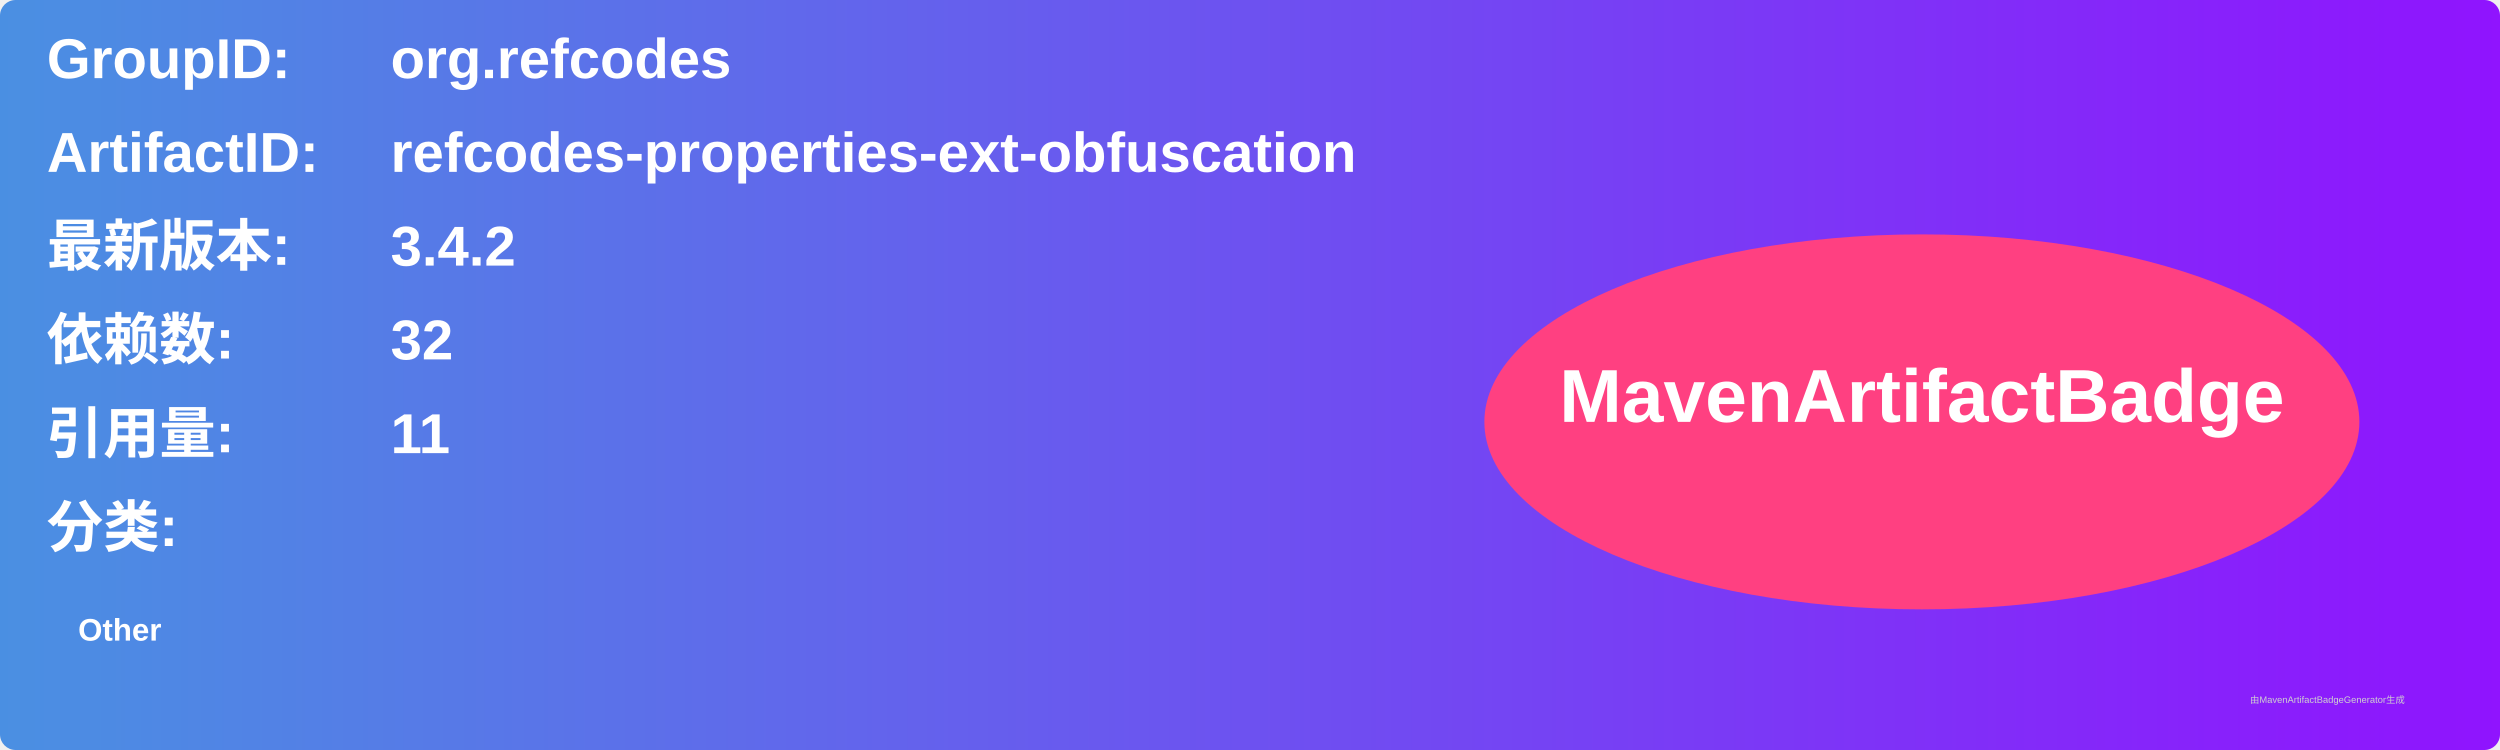
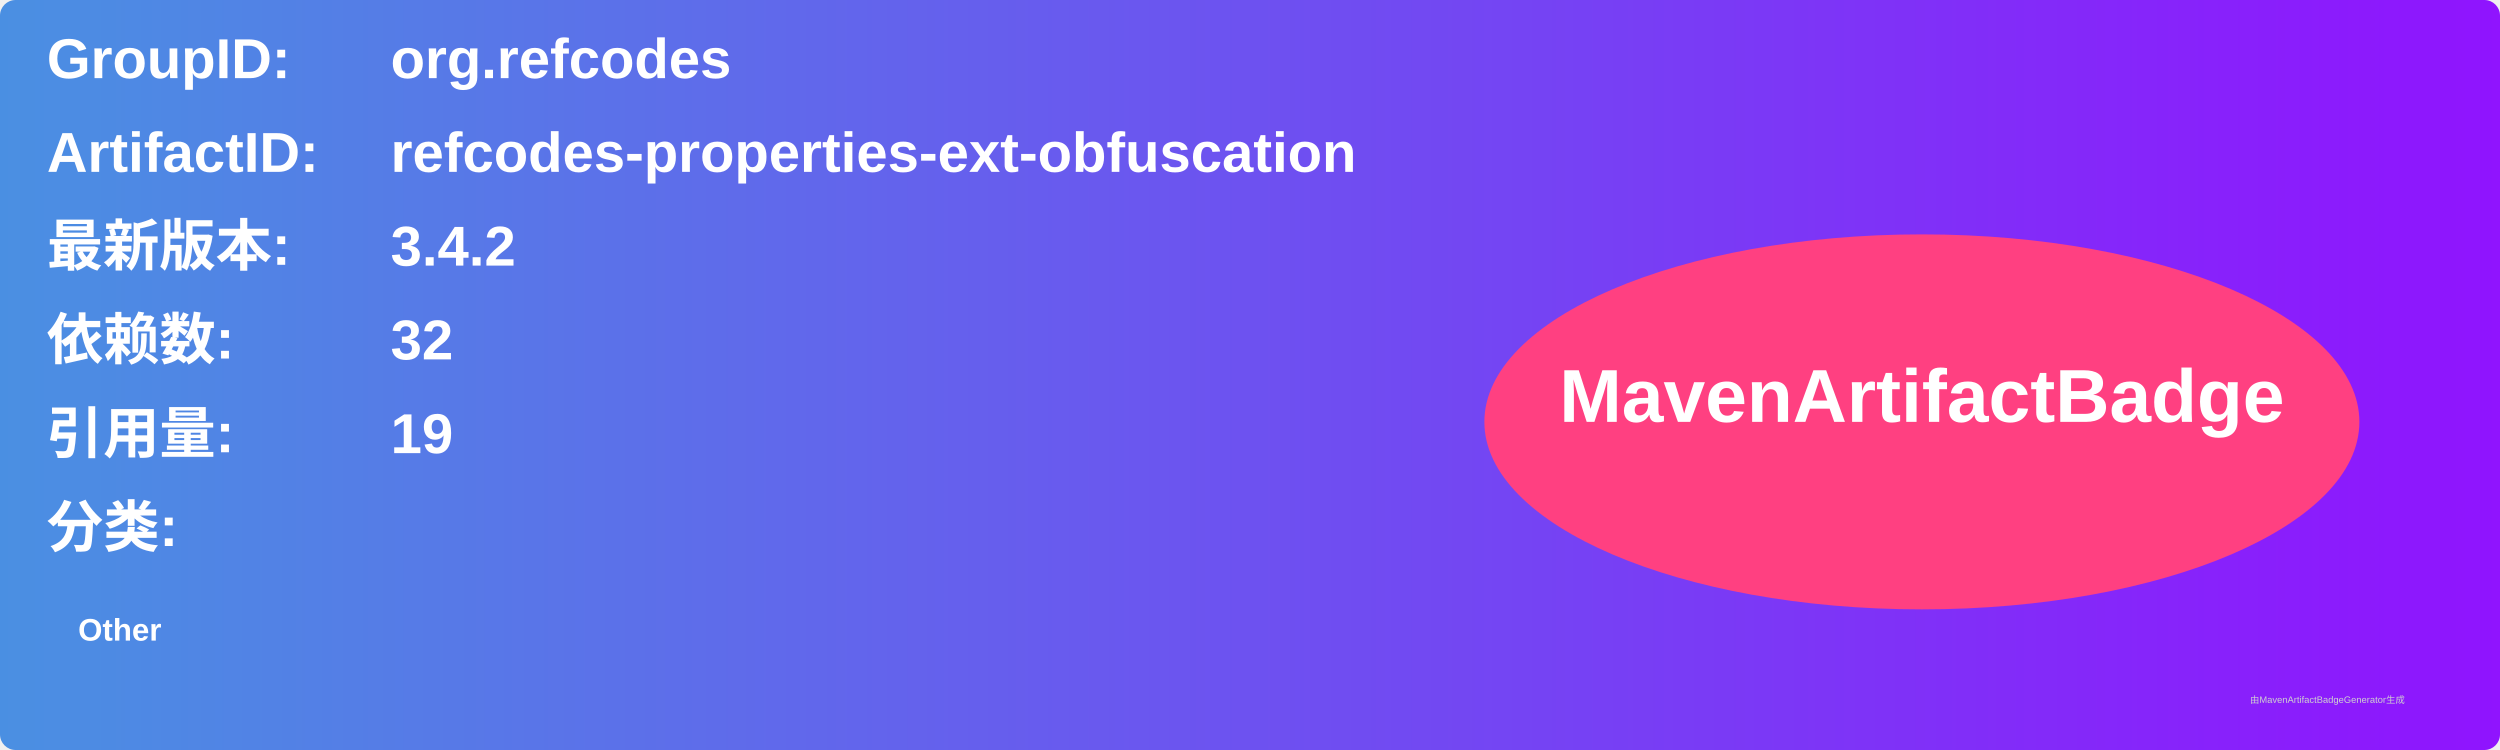
<svg xmlns="http://www.w3.org/2000/svg" width="800" height="240" viewBox="0 0 800 240">
  <linearGradient id="grad" x1="0%" y1="0%" x2="100%" y2="0%">
    <stop offset="0%" stop-color="#4a90e2" />
    <stop offset="100%" stop-color="#9013fe" />
  </linearGradient>
  <rect width="100%" height="100%" rx="5" ry="5" fill="url(#grad)" />
  <g transform="translate(15, 15)">
    <text x="0" y="10" font-family="Arial" font-size="18" fill="white" font-weight="bold" width="260">GroupID:</text>
    <text x="110" y="10" font-family="Arial" font-size="18" fill="white" font-weight="bold" width="460">org.refcodes</text>
    <text x="0" y="40" font-family="Arial" font-size="18" fill="white" font-weight="bold" width="260">ArtifactID:</text>
    <text x="110" y="40" font-family="Arial" font-size="18" fill="white" font-weight="bold" width="460">refcodes-properties-ext-obfuscation</text>
    <text x="0" y="70" font-family="Arial" font-size="18" fill="white" font-weight="bold">最新版本:</text>
    <text x="110" y="70" font-family="Arial" font-size="18" fill="white" font-weight="bold">
      <tspan font-weight="bold">3.4.2</tspan>
    </text>
    <text x="0" y="100" font-family="Arial" font-size="18" fill="white" font-weight="bold">依赖数: </text>
    <text x="110" y="100" font-family="Arial" font-size="18" fill="white">
      <tspan font-weight="bold">32</tspan>
    </text>
    <text x="0" y="130" font-family="Arial" font-size="18" fill="white" font-weight="bold">引用量: </text>
    <text x="110" y="130" font-family="Arial" font-size="18" fill="white">
-       <tspan font-weight="bold">11</tspan>
+       <tspan font-weight="bold">19</tspan>
    </text>
    <text x="0" y="160" font-family="Arial" font-size="18" fill="white" font-weight="bold">分类:</text>
    <text x="10" y="190" font-family="Arial" font-size="10" fill="white">
      <tspan font-weight="bold">Other</tspan>
    </text>
    <ellipse cx="600" cy="120" rx="140" ry="60" fill="#ff4081" />
    <text x="600" y="120" text-anchor="middle" font-family="Arial" font-size="24" fill="white" font-weight="bold">MavenArtifactBadge</text>
  </g>
  <text x="720" y="225" font-family="Arial" font-size="3" fill="#d0d0d0">由MavenArtifactBadgeGenerator生成</text>
</svg>
